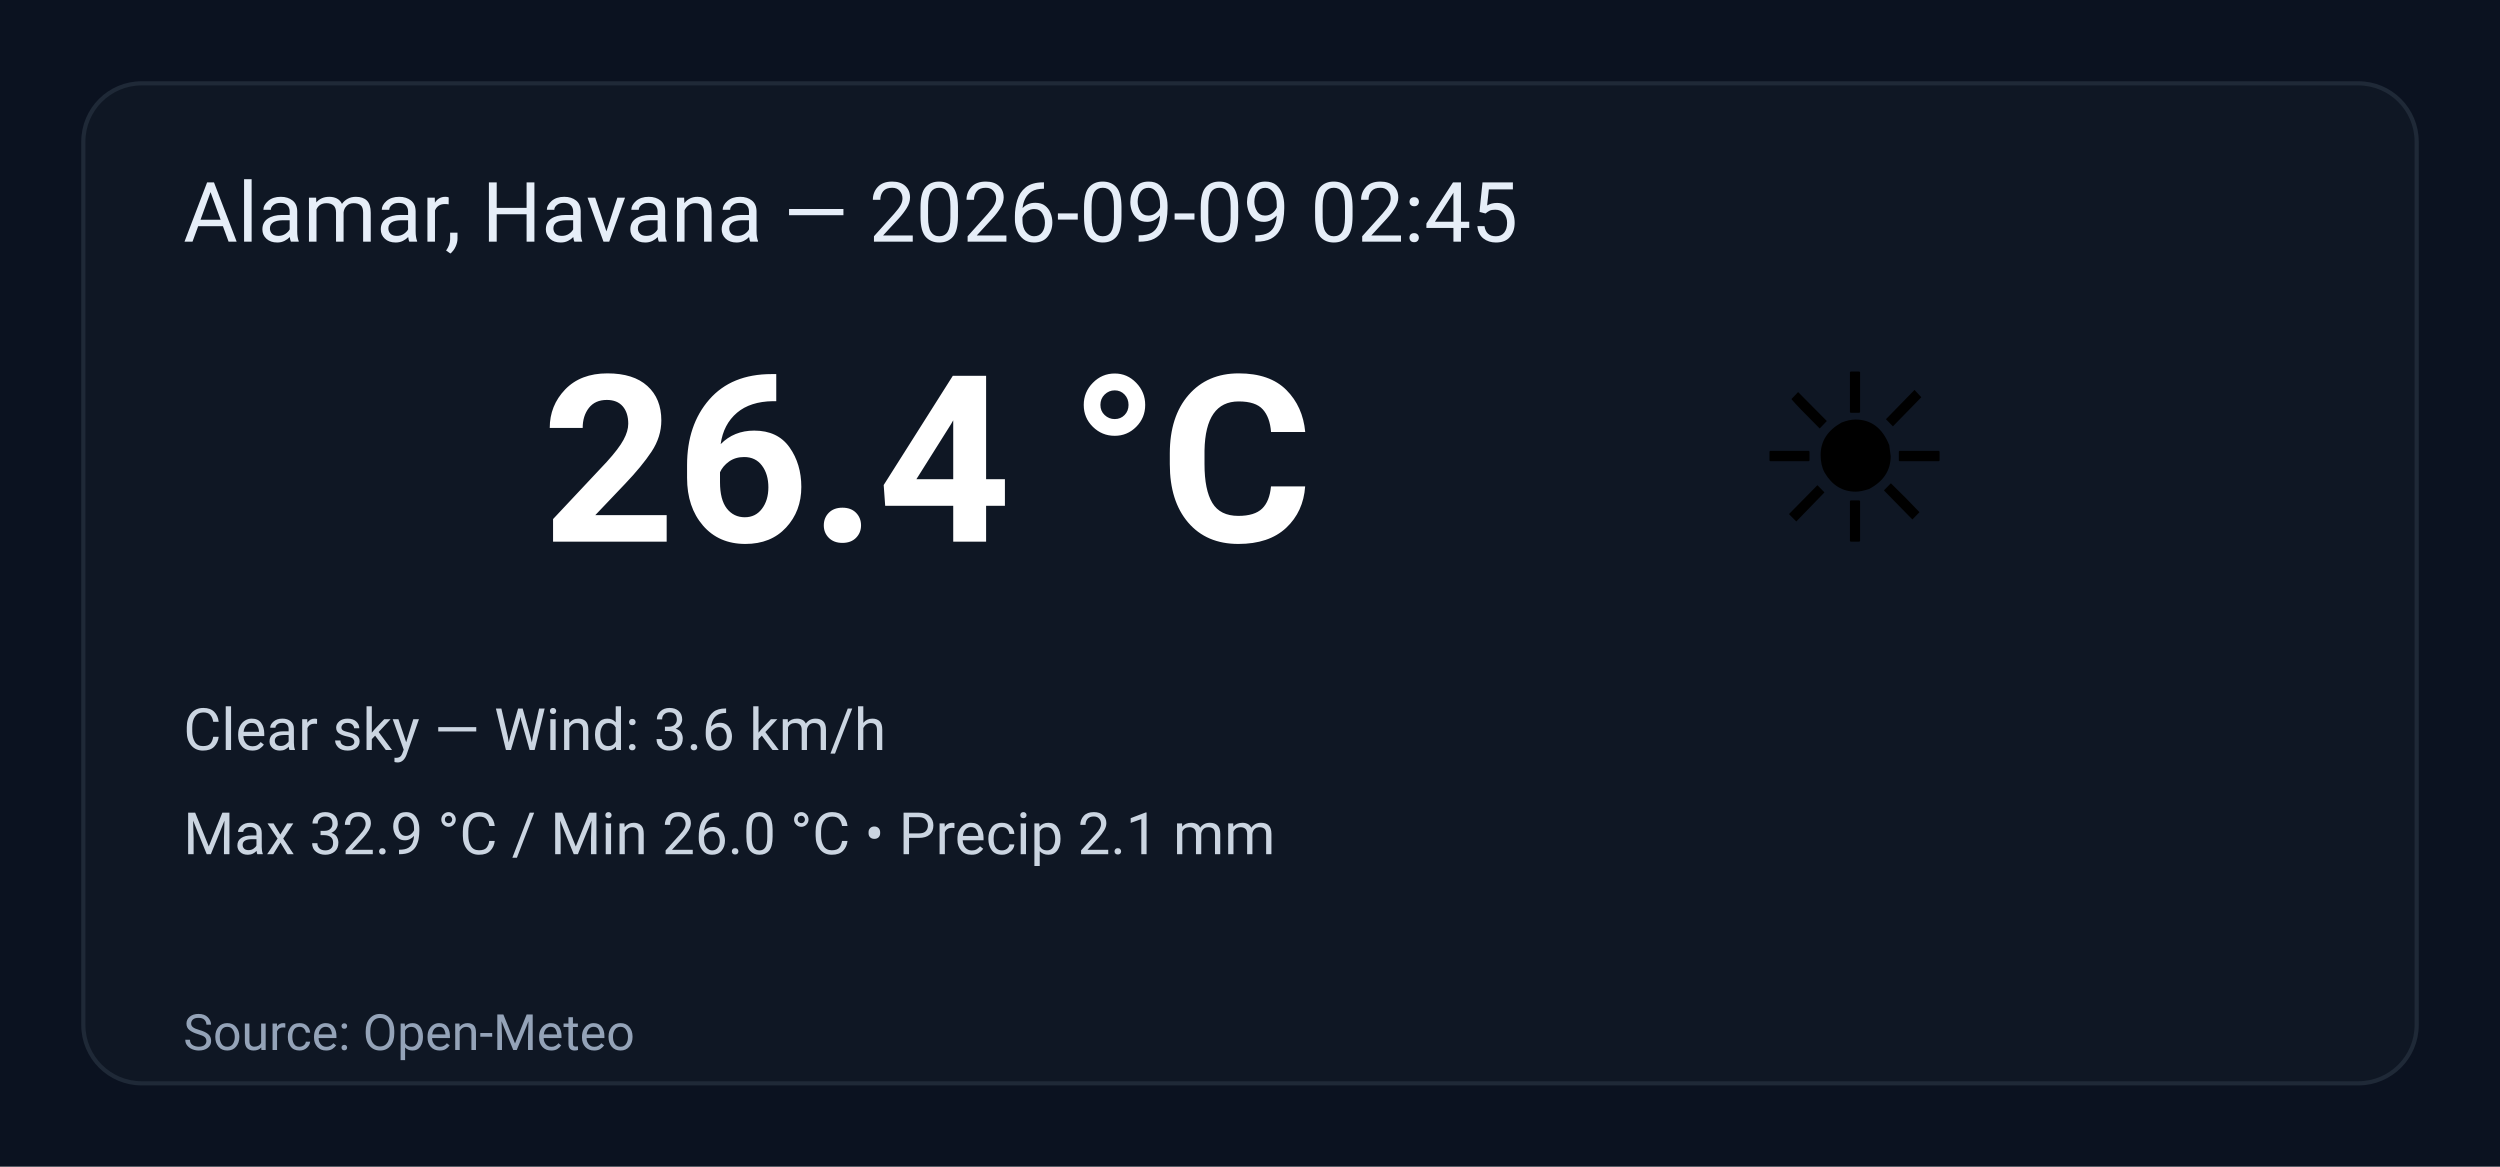
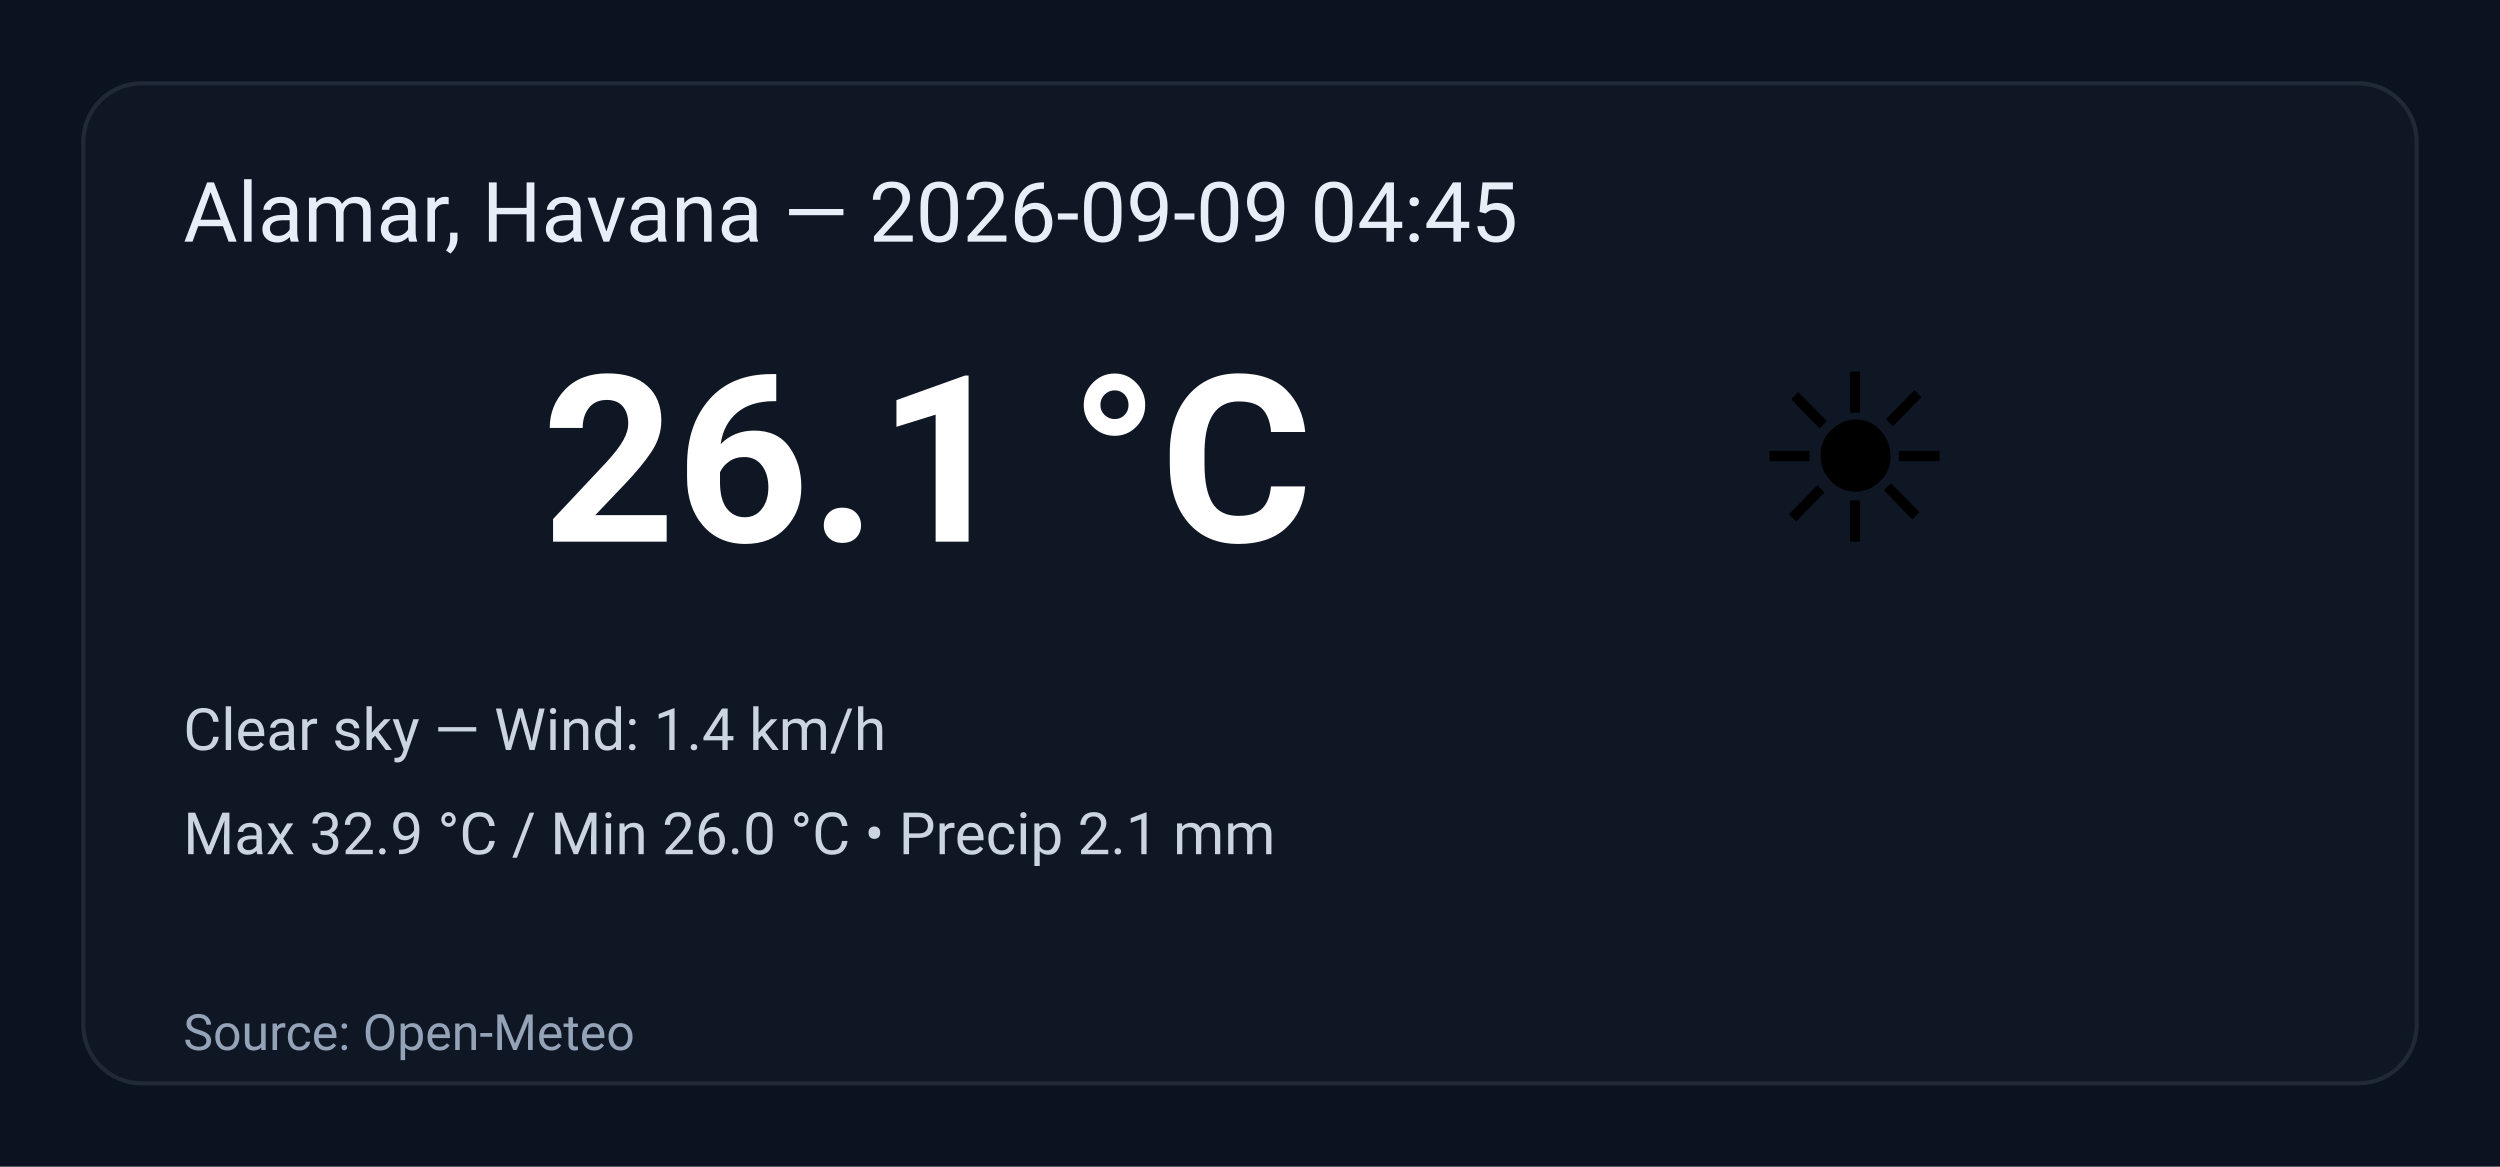
<svg xmlns="http://www.w3.org/2000/svg" width="600" height="280" viewBox="0 0 600 280" role="img" aria-label="Weather summary">
  <style>
    .bg { fill: #0b1220; }
    .card { fill: #0f1724; stroke: #1f2937; stroke-width:1; rx:14; }
    .title { font: 20px 'Segoe UI', Roboto, Arial; fill: #e6eef8; }
    .temp { font: 56px 'Segoe UI', Roboto, Arial; fill: #ffffff; font-weight:700; }
    .emoji { font-size:56px; }
    .meta { font: 14px 'Segoe UI', Roboto, Arial; fill: #cbd5e1; }
    .foot { font: 12px 'Segoe UI', Roboto, Arial; fill: #94a3b8; }
  </style>
  <rect class="bg" width="100%" height="100%" rx="0" />
  <g transform="translate(20,20)">
    <rect class="card" x="0" y="0" width="560" height="240" rx="12" />
-     <text class="title" x="24" y="38">Alamar, Havana — 2026-09-09 02:45</text>
+     <text class="title" x="24" y="38">Alamar, Havana — 2026-09-09 04:45</text>
    <text class="emoji" x="400" y="110">☀️</text>
-     <text class="temp" x="110" y="110">26.4 °C</text>
-     <text class="meta" x="24" y="160">Clear sky — Wind: 3.6 km/h</text>
+     <text class="temp" x="110" y="110">26.1 °C</text>
+     <text class="meta" x="24" y="160">Clear sky — Wind: 1.4 km/h</text>
    <text class="meta" x="24" y="185">Max 32.9 °C / Min 26.0 °C  •  Precip 2.1 mm</text>
    <text class="foot" x="24" y="232">Source: Open-Meteo</text>
  </g>
</svg>
